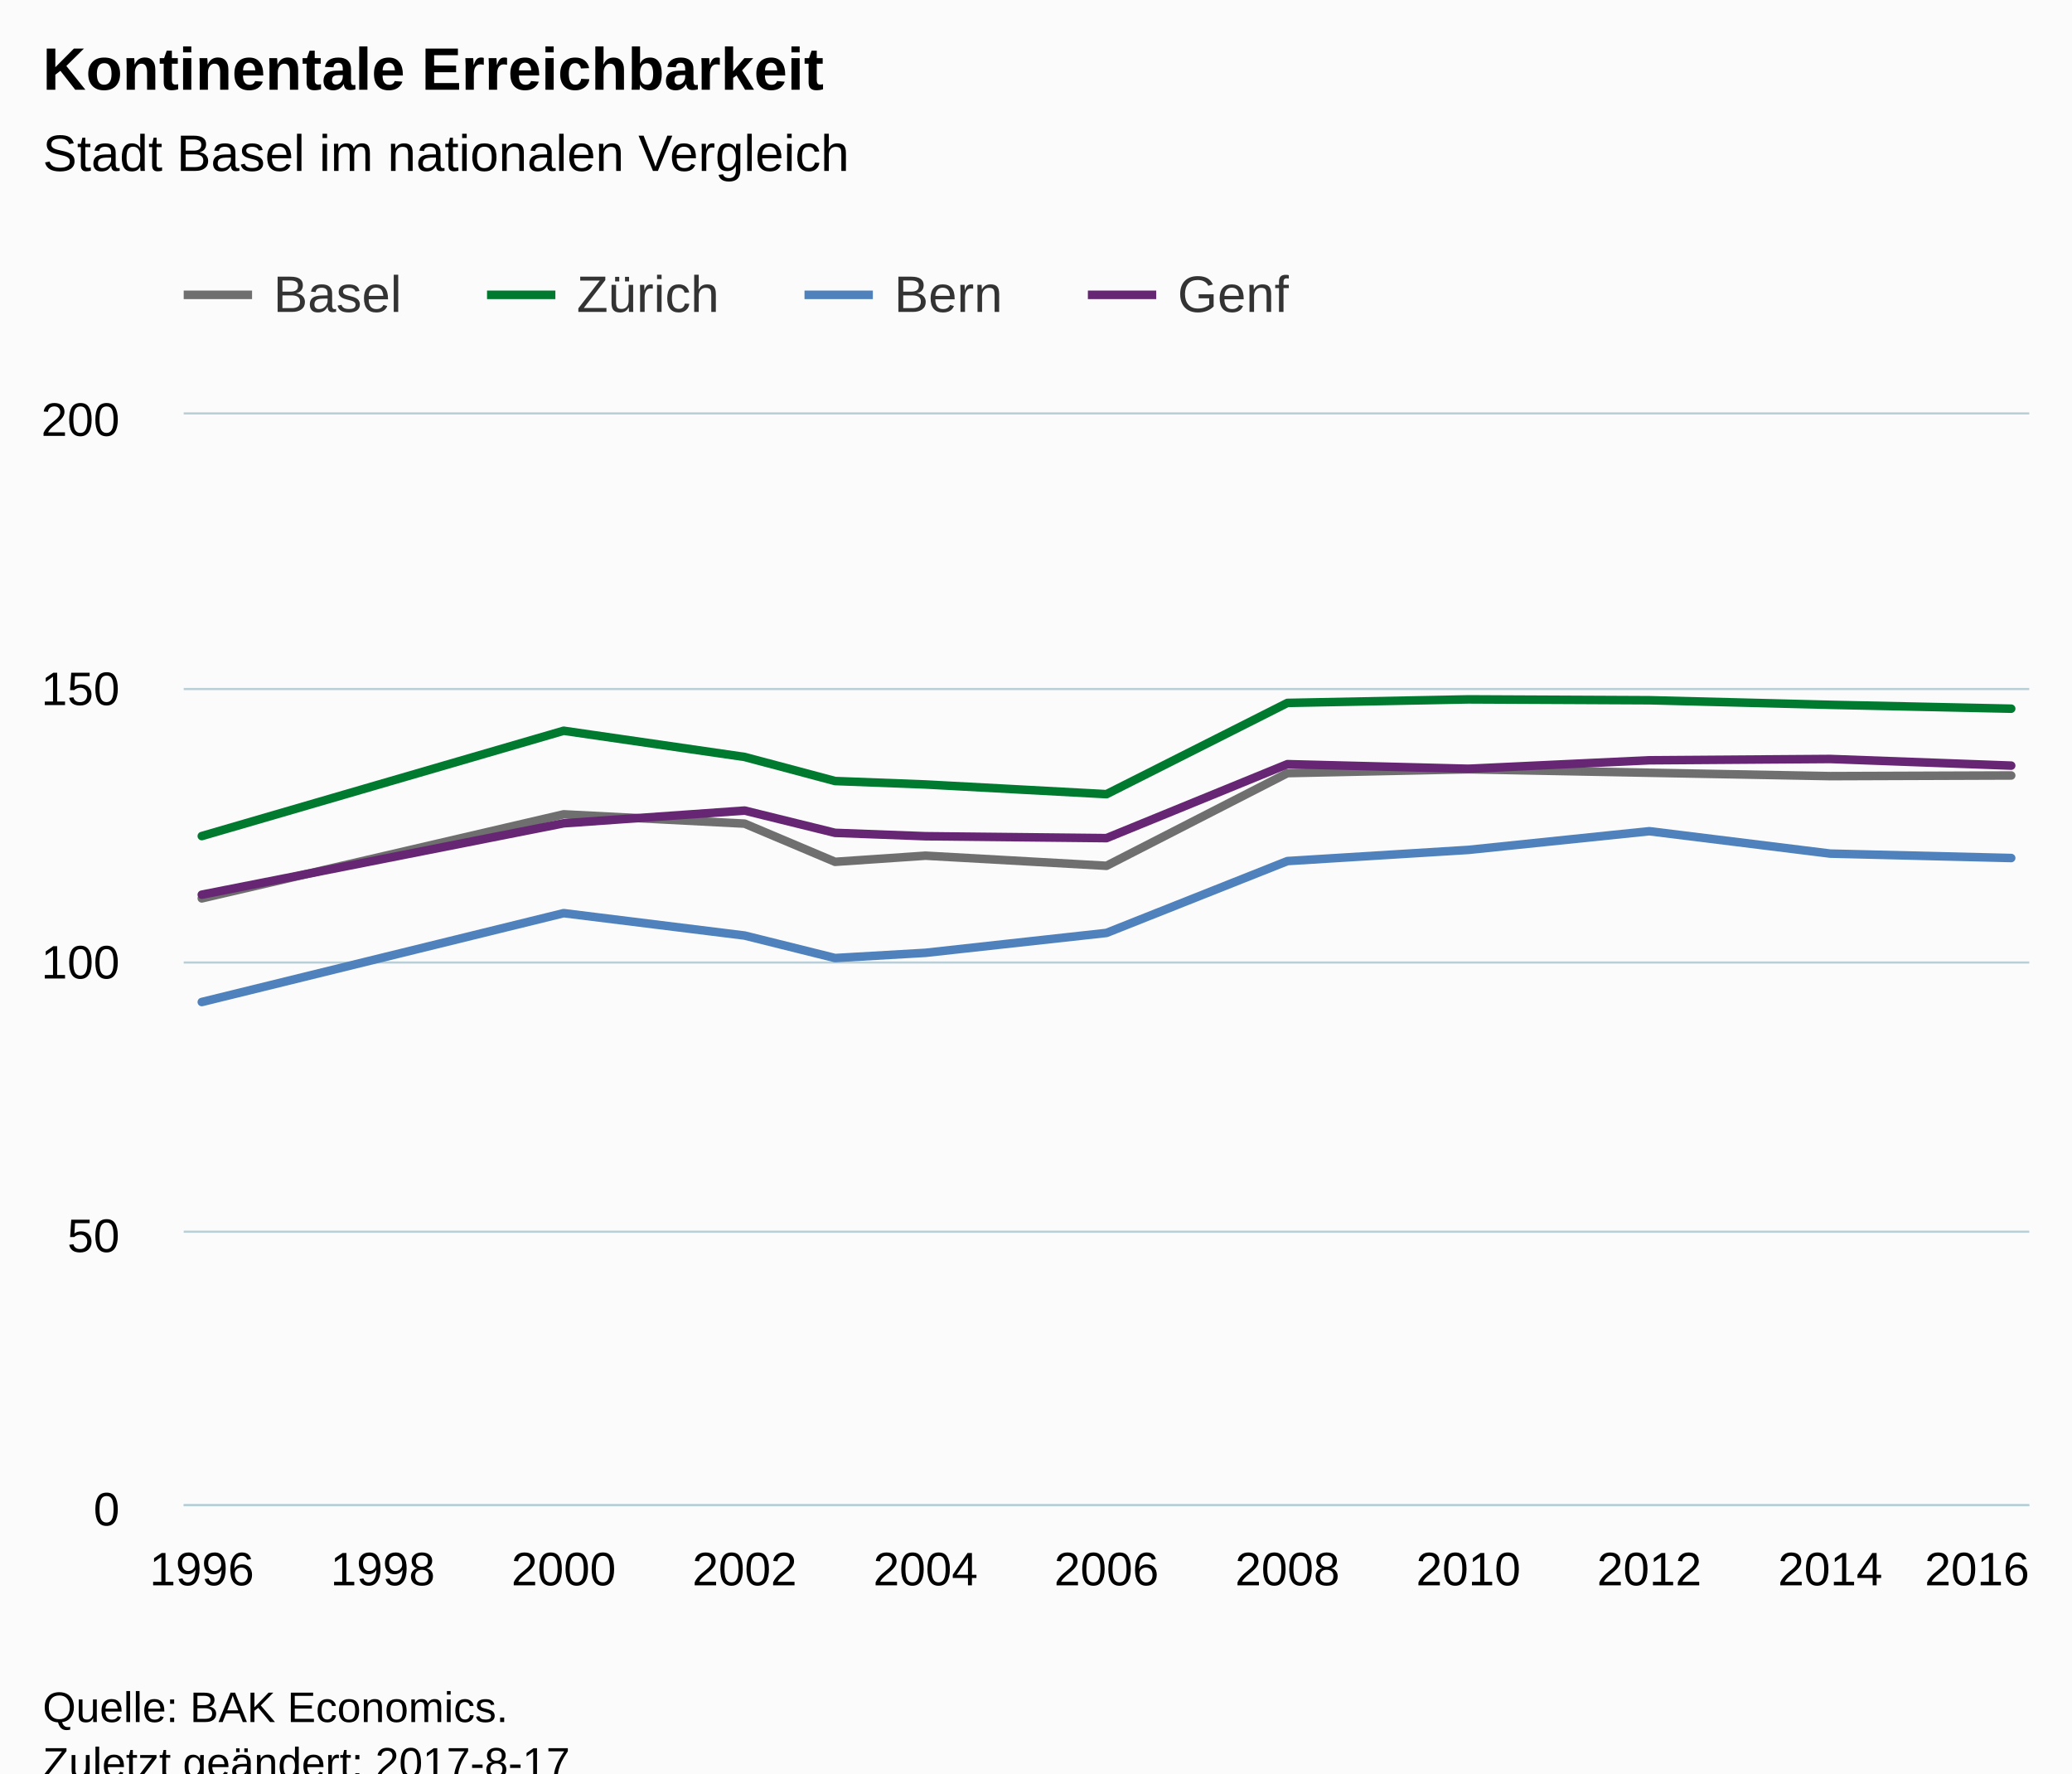
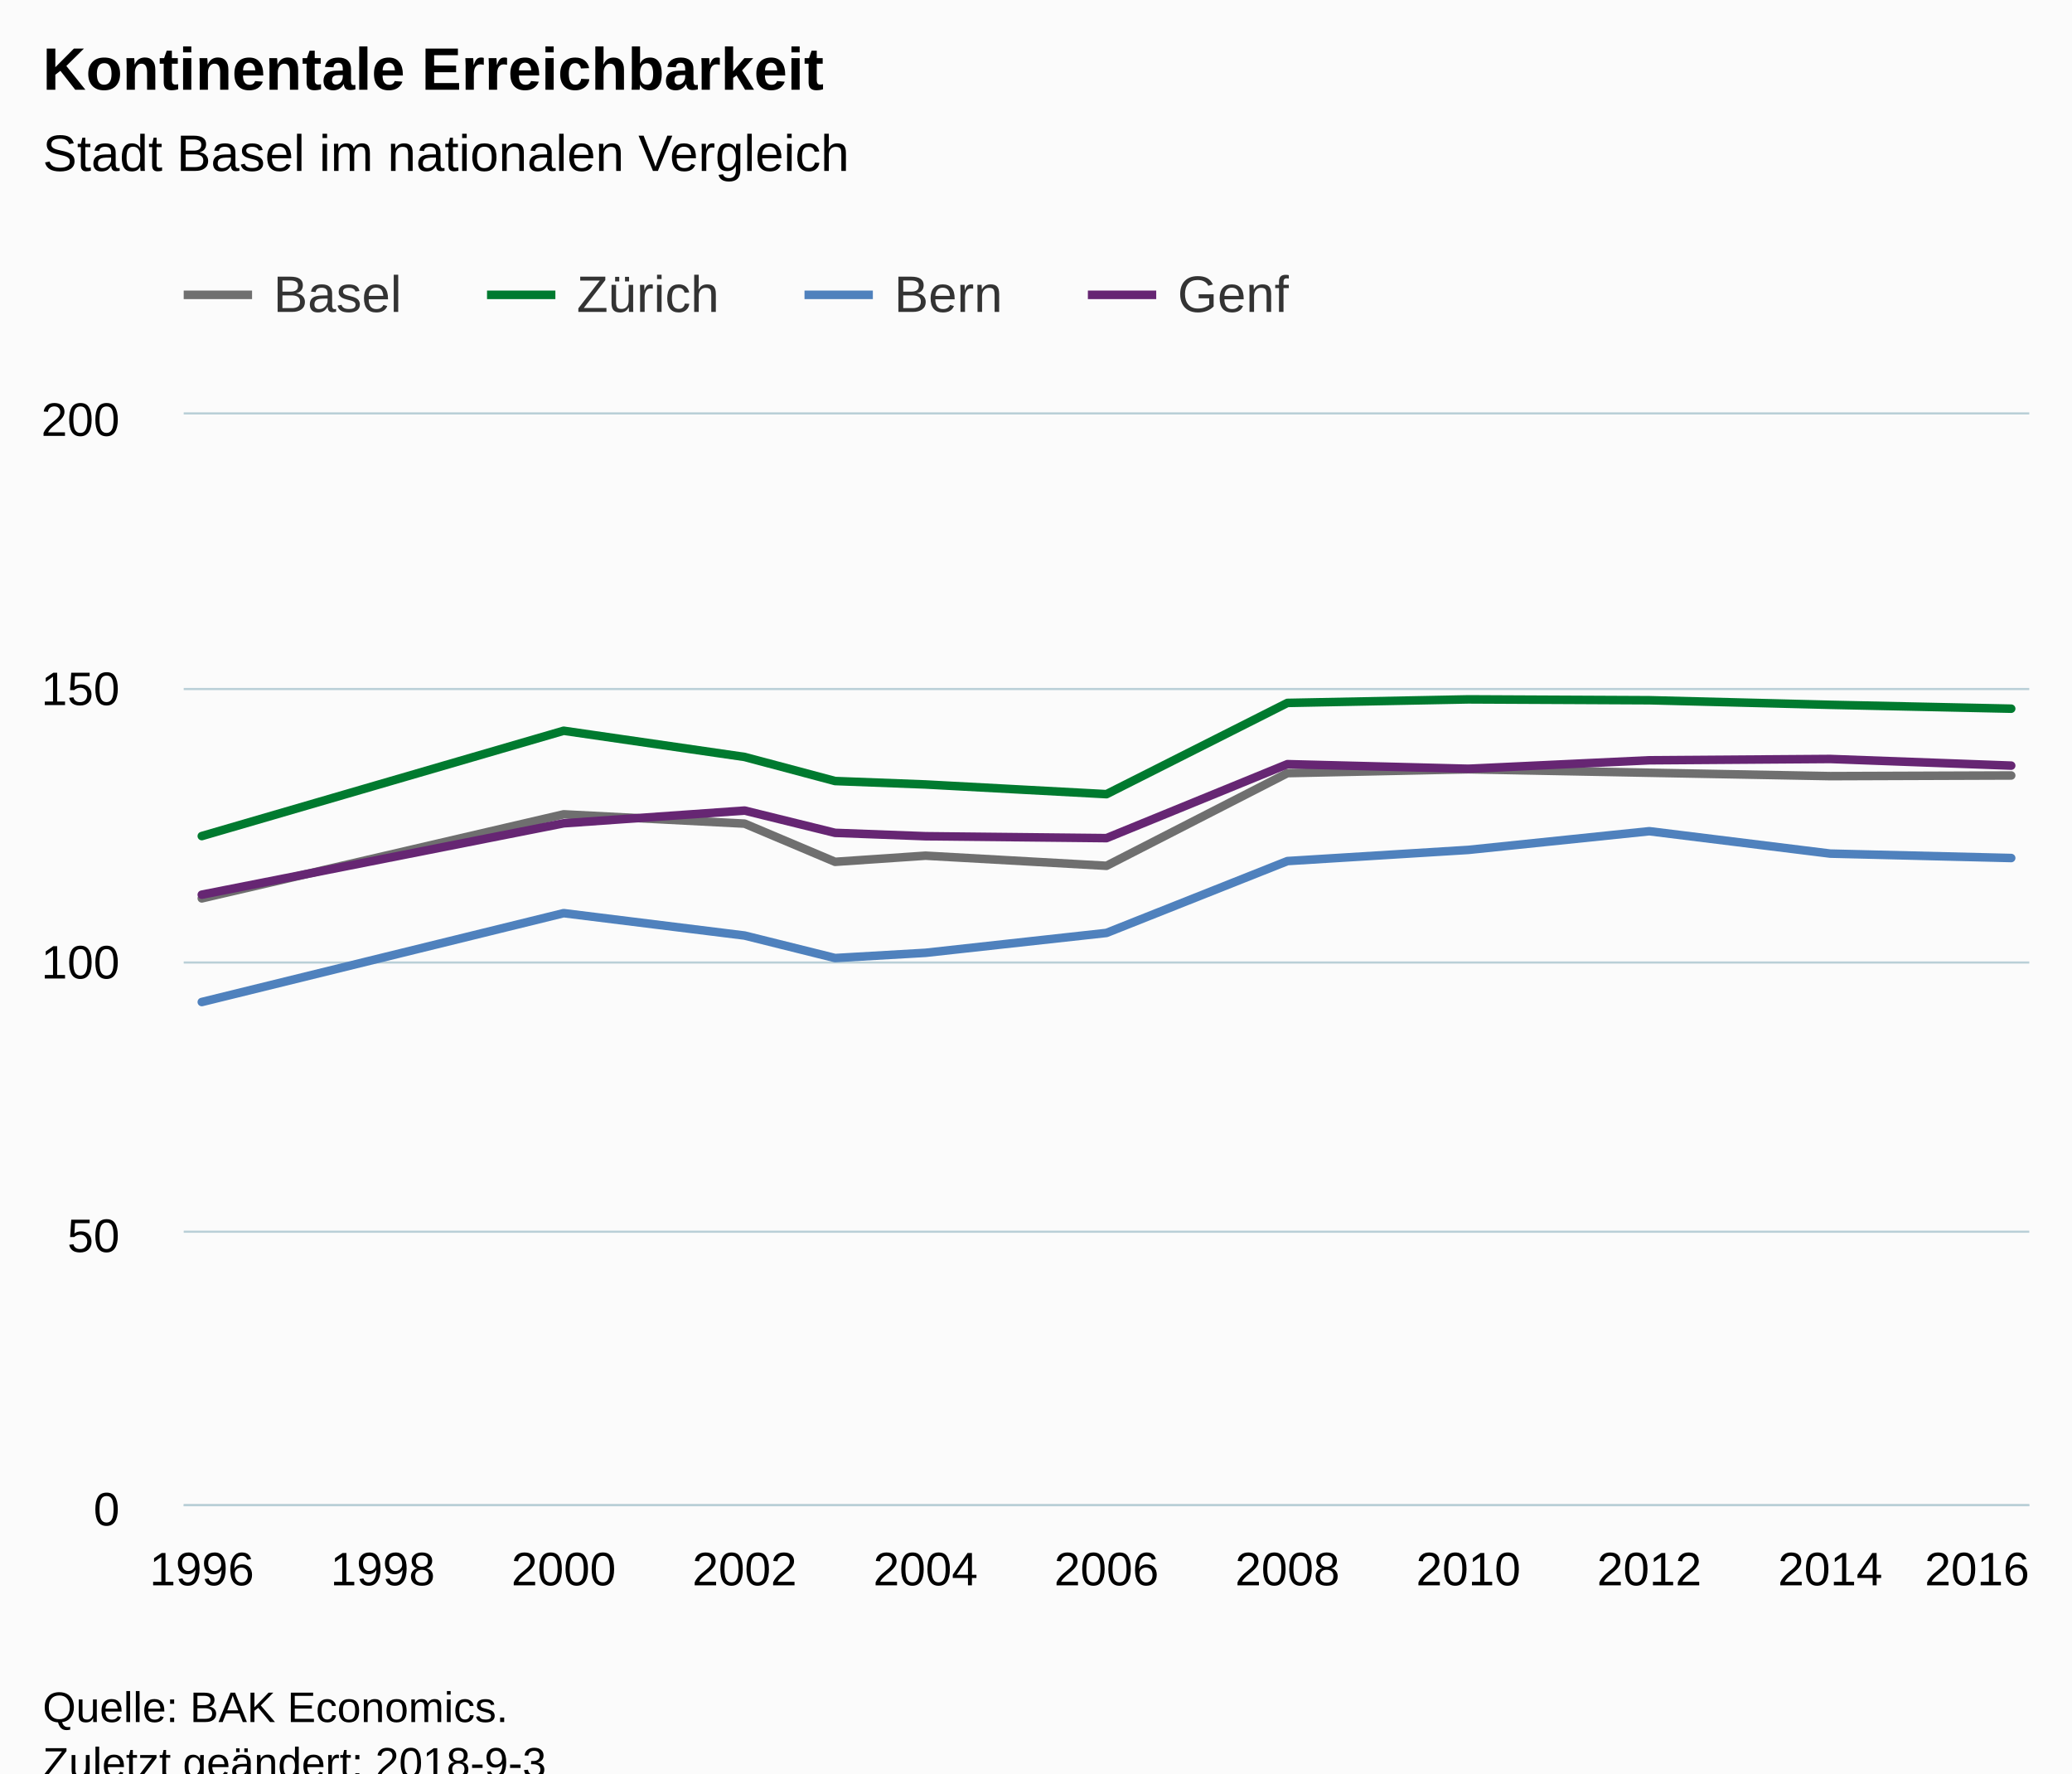
<svg xmlns="http://www.w3.org/2000/svg" version="1.1" class="highcharts-root" style="font-family:Arial;font-size:12px;" viewBox="0 0 485 415">
  <defs>
-     <clipPath id="highcharts-51491a8-6">
+     <clipPath id="highcharts-syg2vjl-6">
      <rect x="0" y="0" width="432" height="255" fill="none" />
    </clipPath>
-     <clipPath id="highcharts-51491a8-7">
+     <clipPath id="highcharts-syg2vjl-7">
      <rect x="0" y="0" width="432" height="255" fill="none" />
    </clipPath>
  </defs>
  <rect fill="#fbfbfb" class="highcharts-background" x="0" y="0" width="485" height="428" rx="0" ry="0" />
  <rect fill="none" class="highcharts-plot-background" x="43" y="97" width="432" height="255" />
  <g class="highcharts-pane-group" data-z-index="0" />
  <g class="highcharts-grid highcharts-xaxis-grid " data-z-index="1">
    <path fill="none" data-z-index="1" class="highcharts-grid-line" d="M 46.5 97 L 46.5 352" opacity="1" />
    <path fill="none" data-z-index="1" class="highcharts-grid-line" d="M 89.5 97 L 89.5 352" opacity="1" />
    <path fill="none" data-z-index="1" class="highcharts-grid-line" d="M 131.5 97 L 131.5 352" opacity="1" />
    <path fill="none" data-z-index="1" class="highcharts-grid-line" d="M 173.5 97 L 173.5 352" opacity="1" />
    <path fill="none" data-z-index="1" class="highcharts-grid-line" d="M 216.5 97 L 216.5 352" opacity="1" />
    <path fill="none" data-z-index="1" class="highcharts-grid-line" d="M 258.5 97 L 258.5 352" opacity="1" />
    <path fill="none" data-z-index="1" class="highcharts-grid-line" d="M 300.5 97 L 300.5 352" opacity="1" />
    <path fill="none" data-z-index="1" class="highcharts-grid-line" d="M 343.5 97 L 343.5 352" opacity="1" />
    <path fill="none" data-z-index="1" class="highcharts-grid-line" d="M 385.5 97 L 385.5 352" opacity="1" />
    <path fill="none" data-z-index="1" class="highcharts-grid-line" d="M 427.5 97 L 427.5 352" opacity="1" />
    <path fill="none" data-z-index="1" class="highcharts-grid-line" d="M 470.5 97 L 470.5 352" opacity="1" />
  </g>
  <g class="highcharts-grid highcharts-yaxis-grid " data-z-index="1">
    <path fill="none" stroke="#B9CFD7" stroke-width="0.5" data-z-index="1" class="highcharts-grid-line" d="M 43 352.25 L 475 352.25" opacity="1" />
    <path fill="none" stroke="#B9CFD7" stroke-width="0.5" data-z-index="1" class="highcharts-grid-line" d="M 43 288.25 L 475 288.25" opacity="1" />
    <path fill="none" stroke="#B9CFD7" stroke-width="0.5" data-z-index="1" class="highcharts-grid-line" d="M 43 225.25 L 475 225.25" opacity="1" />
    <path fill="none" stroke="#B9CFD7" stroke-width="0.5" data-z-index="1" class="highcharts-grid-line" d="M 43 161.25 L 475 161.25" opacity="1" />
    <path fill="none" stroke="#B9CFD7" stroke-width="0.5" data-z-index="1" class="highcharts-grid-line" d="M 43 96.75 L 475 96.75" opacity="1" />
  </g>
  <rect fill="none" class="highcharts-plot-border" data-z-index="1" x="43" y="97" width="432" height="255" />
  <g class="highcharts-axis highcharts-xaxis " data-z-index="2">
    <path fill="none" class="highcharts-axis-line" stroke="#B9CFD7" stroke-width="0.5" data-z-index="7" d="M 43 352.25 L 475 352.25" />
  </g>
  <g class="highcharts-axis highcharts-yaxis " data-z-index="2">
    <path fill="none" class="highcharts-axis-line" data-z-index="7" d="M 43 97 L 43 352" />
  </g>
  <g class="highcharts-series-group" data-z-index="3">
-     <g data-z-index="0.1" class="highcharts-series highcharts-series-0 highcharts-line-series " transform="translate(43,97) scale(1 1)" clip-path="url(#highcharts-51491a8-7)">
+     <g data-z-index="0.1" class="highcharts-series highcharts-series-0 highcharts-line-series " transform="translate(43,97) scale(1 1)" clip-path="url(#highcharts-syg2vjl-7)">
      <path fill="none" d="M 4.235 113.245 L 88.941 93.572 L 131.294 95.752 L 152.471 104.69 L 173.647 103.25 L 216 105.621 L 258.353 83.933 L 300.706 83.028 L 343.059 83.844 L 385.412 84.635 L 427.765 84.482" class="highcharts-graph" data-z-index="1" stroke="#6F6F6F" stroke-width="2" stroke-linejoin="round" stroke-linecap="round" />
    </g>
    <g data-z-index="0.1" class="highcharts-markers highcharts-series-0 highcharts-line-series " transform="translate(43,97) scale(1 1)" clip-path="none" />
-     <g data-z-index="0.1" class="highcharts-series highcharts-series-1 highcharts-line-series " transform="translate(43,97) scale(1 1)" clip-path="url(#highcharts-51491a8-7)">
+     <g data-z-index="0.1" class="highcharts-series highcharts-series-1 highcharts-line-series " transform="translate(43,97) scale(1 1)" clip-path="url(#highcharts-syg2vjl-7)">
      <path fill="none" d="M 4.235 98.66 L 88.941 74.014 L 131.294 80.147 L 152.471 85.782 L 173.647 86.585 L 216 88.855 L 258.353 67.499 L 300.706 66.67 L 343.059 66.874 L 385.412 67.945 L 427.765 68.85" class="highcharts-graph" data-z-index="1" stroke="#007A2F" stroke-width="2" stroke-linejoin="round" stroke-linecap="round" />
    </g>
    <g data-z-index="0.1" class="highcharts-markers highcharts-series-1 highcharts-line-series " transform="translate(43,97) scale(1 1)" clip-path="none" />
-     <g data-z-index="0.1" class="highcharts-series highcharts-series-2 highcharts-line-series " transform="translate(43,97) scale(1 1)" clip-path="url(#highcharts-51491a8-7)">
+     <g data-z-index="0.1" class="highcharts-series highcharts-series-2 highcharts-line-series " transform="translate(43,97) scale(1 1)" clip-path="url(#highcharts-syg2vjl-7)">
      <path fill="none" d="M 4.235 137.496 L 88.941 116.701 L 131.294 121.941 L 152.471 127.207 L 173.647 125.983 L 216 121.329 L 258.353 104.512 L 300.706 101.898 L 343.059 97.525 L 385.412 102.765 L 427.765 103.798" class="highcharts-graph" data-z-index="1" stroke="#4f81bd" stroke-width="2" stroke-linejoin="round" stroke-linecap="round" />
    </g>
    <g data-z-index="0.1" class="highcharts-markers highcharts-series-2 highcharts-line-series " transform="translate(43,97) scale(1 1)" clip-path="none" />
-     <g data-z-index="0.1" class="highcharts-series highcharts-series-3 highcharts-line-series " transform="translate(43,97) scale(1 1)" clip-path="url(#highcharts-51491a8-7)">
+     <g data-z-index="0.1" class="highcharts-series highcharts-series-3 highcharts-line-series " transform="translate(43,97) scale(1 1)" clip-path="url(#highcharts-syg2vjl-7)">
      <path fill="none" d="M 4.235 112.379 L 88.941 95.676 L 131.294 92.693 L 152.471 97.907 L 173.647 98.698 L 216 99.144 L 258.353 81.83 L 300.706 82.913 L 343.059 80.924 L 385.412 80.618 L 427.765 82.174" class="highcharts-graph" data-z-index="1" stroke="#662673" stroke-width="2" stroke-linejoin="round" stroke-linecap="round" />
    </g>
    <g data-z-index="0.1" class="highcharts-markers highcharts-series-3 highcharts-line-series " transform="translate(43,97) scale(1 1)" clip-path="none" />
  </g>
  <text x="10" text-anchor="start" class="highcharts-title" data-z-index="4" style="color:#000000;font-size:14px;font-weight:bold;fill:#000000;" y="21">
    <tspan>Kontinentale Erreichbarkeit</tspan>
  </text>
  <text x="10" text-anchor="start" class="highcharts-subtitle" data-z-index="4" style="color:#000000;font-size:12px;font-weight:normal;font-family:Arial;fill:#000000;" y="40">
    <tspan>Stadt Basel im nationalen Vergleich</tspan>
  </text>
  <g class="highcharts-legend" data-z-index="7" transform="translate(35,55)">
    <rect fill="none" class="highcharts-legend-box" rx="0" ry="0" x="0" y="0" width="274" height="30" visibility="visible" />
    <g data-z-index="1">
      <g>
        <g class="highcharts-legend-item highcharts-line-series highcharts-color-undefined highcharts-series-0" data-z-index="1" transform="translate(8,3)">
          <path fill="none" d="M 0 11 L 16 11" class="highcharts-graph" stroke="#6F6F6F" stroke-width="2" />
          <text x="21" style="color:#333333;font-size:12px;font-weight:normal;cursor:pointer;fill:#333333;" text-anchor="start" data-z-index="2" y="15">
            <tspan>Basel</tspan>
          </text>
        </g>
        <g class="highcharts-legend-item highcharts-line-series highcharts-color-undefined highcharts-series-1" data-z-index="1" transform="translate(79,3)">
          <path fill="none" d="M 0 11 L 16 11" class="highcharts-graph" stroke="#007A2F" stroke-width="2" />
          <text x="21" y="15" style="color:#333333;font-size:12px;font-weight:normal;cursor:pointer;fill:#333333;" text-anchor="start" data-z-index="2">
            <tspan>Zürich</tspan>
          </text>
        </g>
        <g class="highcharts-legend-item highcharts-line-series highcharts-color-undefined highcharts-series-2" data-z-index="1" transform="translate(153.3125,3)">
          <path fill="none" d="M 0 11 L 16 11" class="highcharts-graph" stroke="#4f81bd" stroke-width="2" />
          <text x="21" y="15" style="color:#333333;font-size:12px;font-weight:normal;cursor:pointer;fill:#333333;" text-anchor="start" data-z-index="2">
            <tspan>Bern</tspan>
          </text>
        </g>
        <g class="highcharts-legend-item highcharts-line-series highcharts-color-undefined highcharts-series-3" data-z-index="1" transform="translate(219.6406,3)">
          <path fill="none" d="M 0 11 L 16 11" class="highcharts-graph" stroke="#662673" stroke-width="2" />
          <text x="21" y="15" style="color:#333333;font-size:12px;font-weight:normal;cursor:pointer;fill:#333333;" text-anchor="start" data-z-index="2">
            <tspan>Genf</tspan>
          </text>
        </g>
      </g>
    </g>
  </g>
  <g class="highcharts-axis-labels highcharts-xaxis-labels " data-z-index="7">
    <text x="47.235" style="color:#000000;cursor:default;font-size:11px;fill:#000000;" text-anchor="middle" transform="translate(0,0)" y="371" opacity="1">1996</text>
    <text x="89.588" style="color:#000000;cursor:default;font-size:11px;fill:#000000;" text-anchor="middle" transform="translate(0,0)" y="371" opacity="1">1998</text>
    <text x="131.941" style="color:#000000;cursor:default;font-size:11px;fill:#000000;" text-anchor="middle" transform="translate(0,0)" y="371" opacity="1">2000</text>
    <text x="174.294" style="color:#000000;cursor:default;font-size:11px;fill:#000000;" text-anchor="middle" transform="translate(0,0)" y="371" opacity="1">2002</text>
    <text x="216.647" style="color:#000000;cursor:default;font-size:11px;fill:#000000;" text-anchor="middle" transform="translate(0,0)" y="371" opacity="1">2004</text>
    <text x="259" style="color:#000000;cursor:default;font-size:11px;fill:#000000;" text-anchor="middle" transform="translate(0,0)" y="371" opacity="1">2006</text>
    <text x="301.353" style="color:#000000;cursor:default;font-size:11px;fill:#000000;" text-anchor="middle" transform="translate(0,0)" y="371" opacity="1">2008</text>
    <text x="343.706" style="color:#000000;cursor:default;font-size:11px;fill:#000000;" text-anchor="middle" transform="translate(0,0)" y="371" opacity="1">2010</text>
    <text x="386.059" style="color:#000000;cursor:default;font-size:11px;fill:#000000;" text-anchor="middle" transform="translate(0,0)" y="371" opacity="1">2012</text>
    <text x="428.412" style="color:#000000;cursor:default;font-size:11px;fill:#000000;" text-anchor="middle" transform="translate(0,0)" y="371" opacity="1">2014</text>
    <text x="462.781" style="color:#000000;cursor:default;font-size:11px;fill:#000000;" text-anchor="middle" transform="translate(0,0)" y="371" opacity="1">2016</text>
  </g>
  <g class="highcharts-axis-labels highcharts-yaxis-labels " data-z-index="7">
    <text x="28" style="color:#000000;cursor:default;font-size:11px;fill:#000000;" text-anchor="end" transform="translate(0,0)" y="357" opacity="1">0</text>
    <text x="28" style="color:#000000;cursor:default;font-size:11px;fill:#000000;" text-anchor="end" transform="translate(0,0)" y="293" opacity="1">50</text>
    <text x="28" style="color:#000000;cursor:default;font-size:11px;fill:#000000;" text-anchor="end" transform="translate(0,0)" y="229" opacity="1">100</text>
    <text x="28" style="color:#000000;cursor:default;font-size:11px;fill:#000000;" text-anchor="end" transform="translate(0,0)" y="165" opacity="1">150</text>
    <text x="28" style="color:#000000;cursor:default;font-size:11px;fill:#000000;" text-anchor="end" transform="translate(0,0)" y="102" opacity="1">200</text>
  </g>
  <text x="10" class="highcharts-credits" text-anchor="start" data-z-index="8" style="cursor:default;color:#000000;font-size:10px;fill:#000000;" y="403">
    <tspan>Quelle: BAK Economics.</tspan>
-     <tspan x="10" dy="13">Zuletzt geändert: 2017-8-17</tspan>
+     <tspan x="10" dy="13">Zuletzt geändert: 2018-9-3</tspan>
  </text>
</svg>
